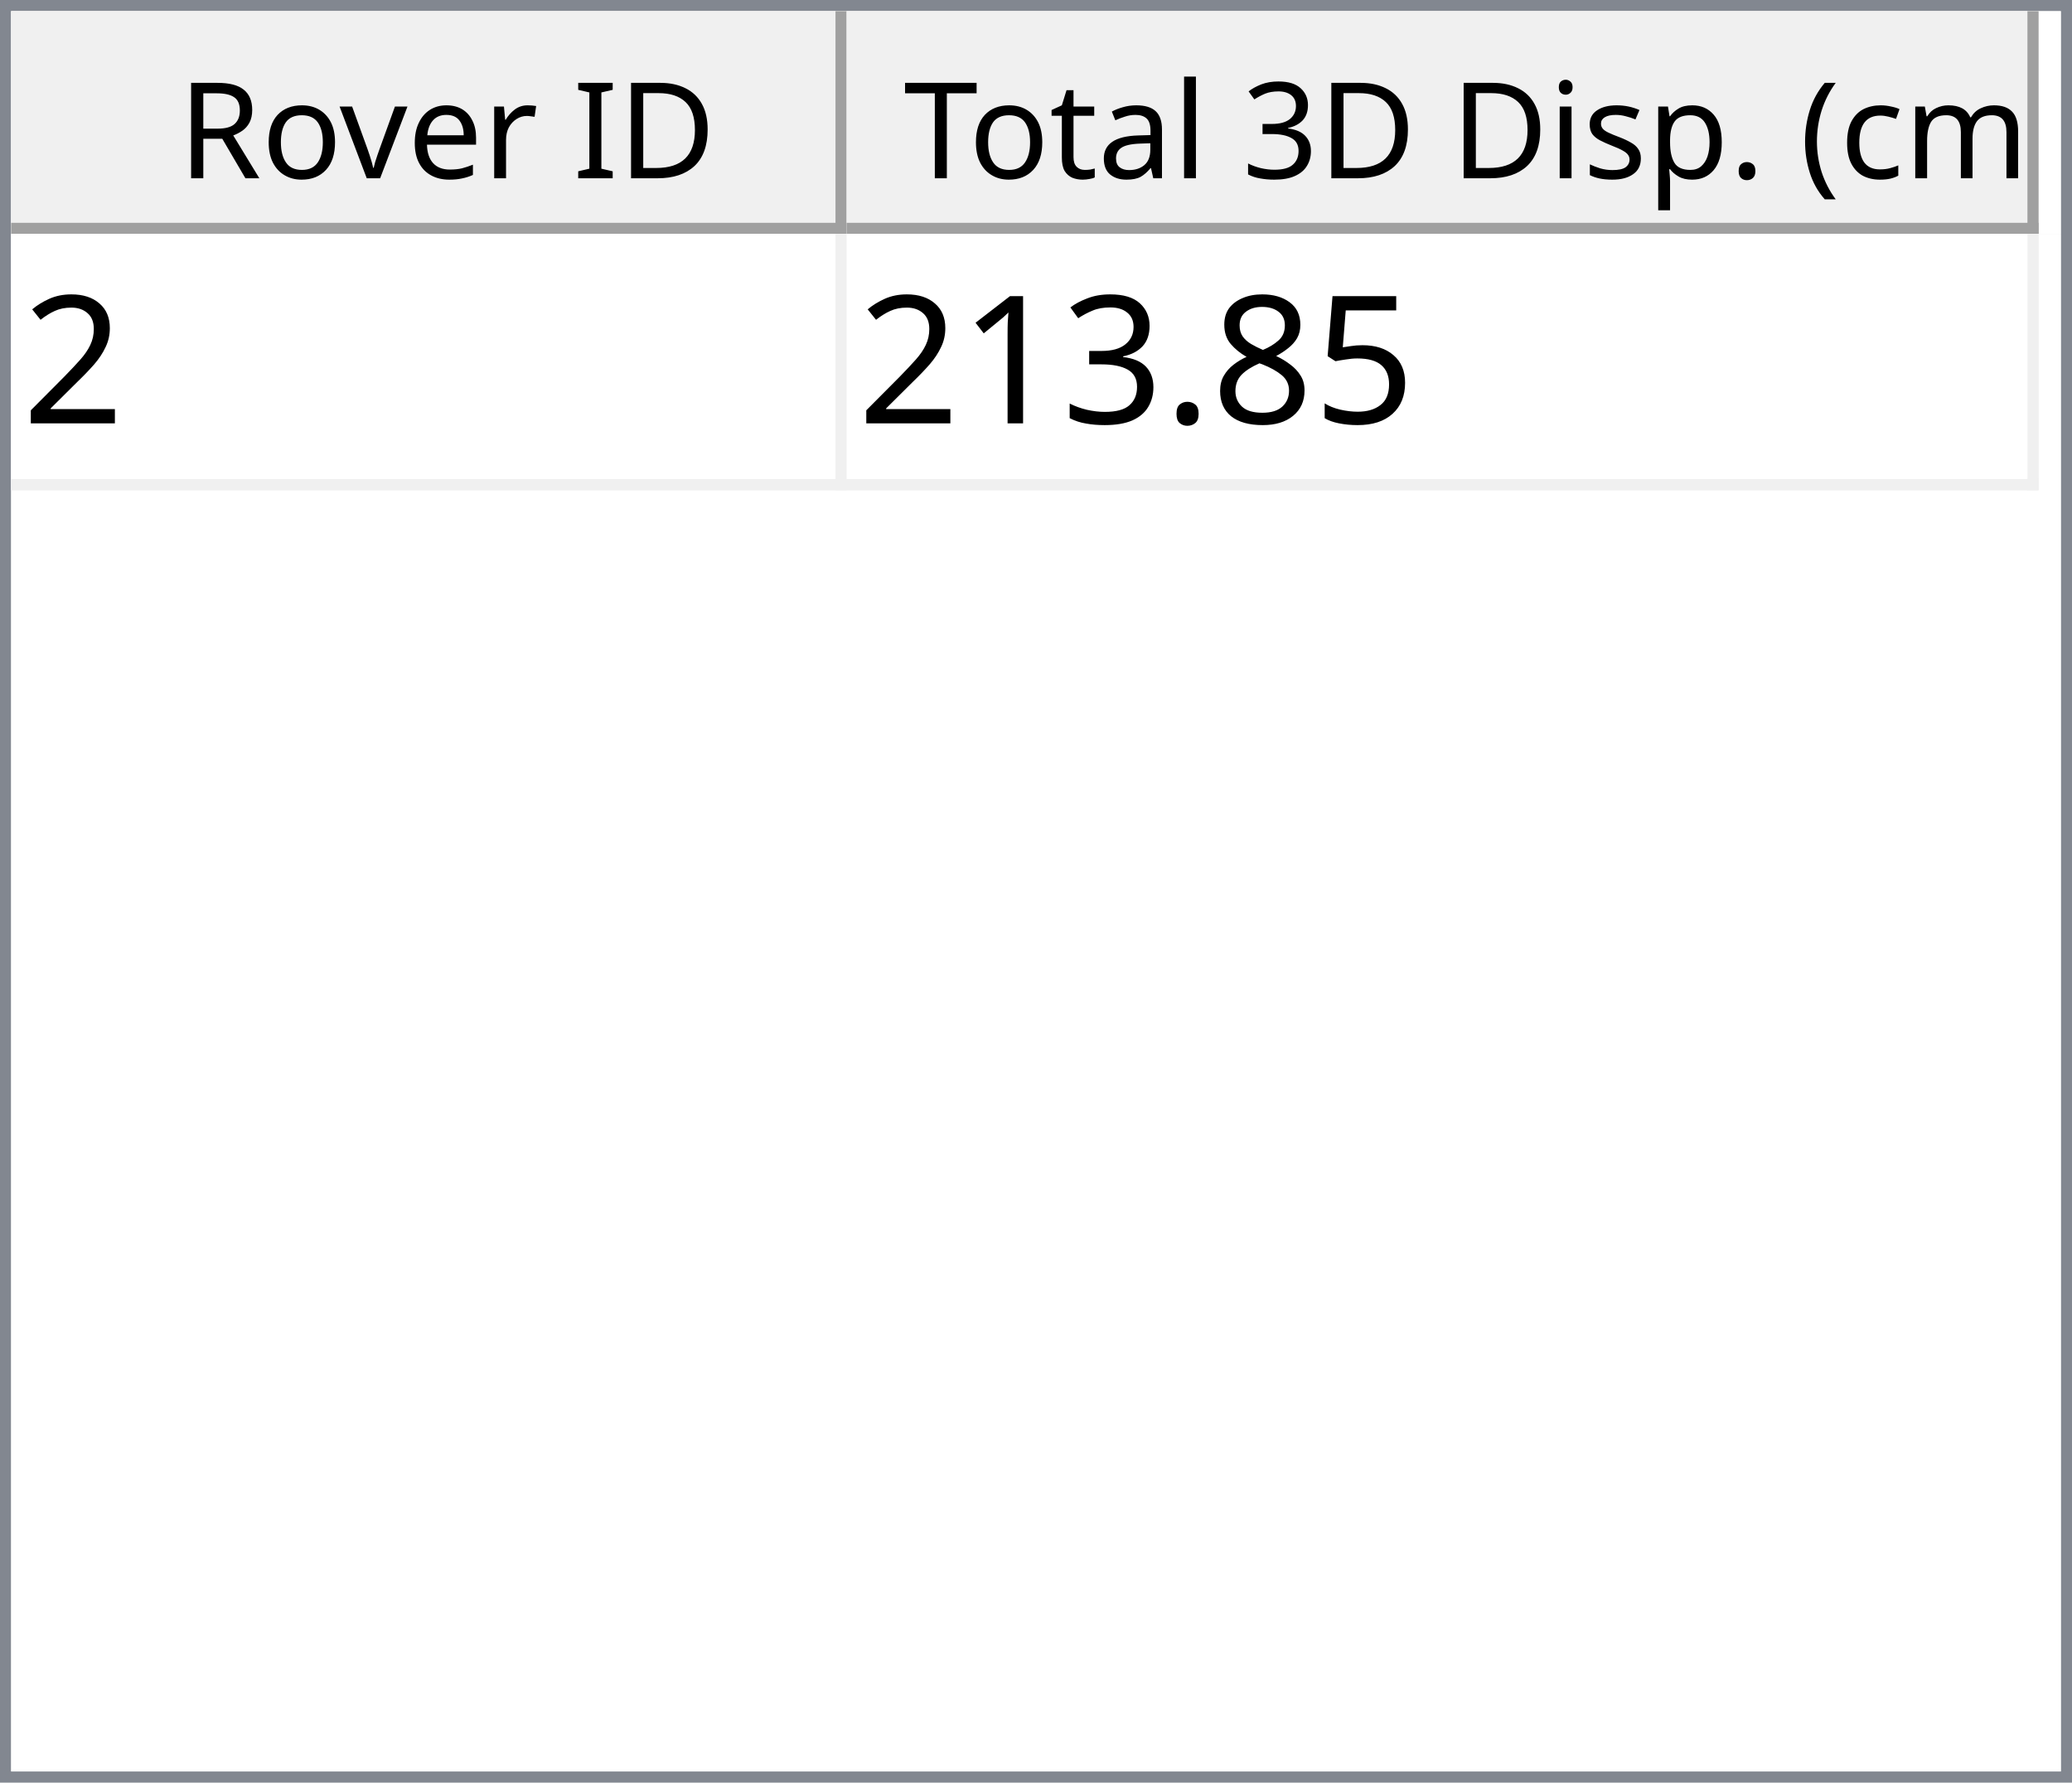
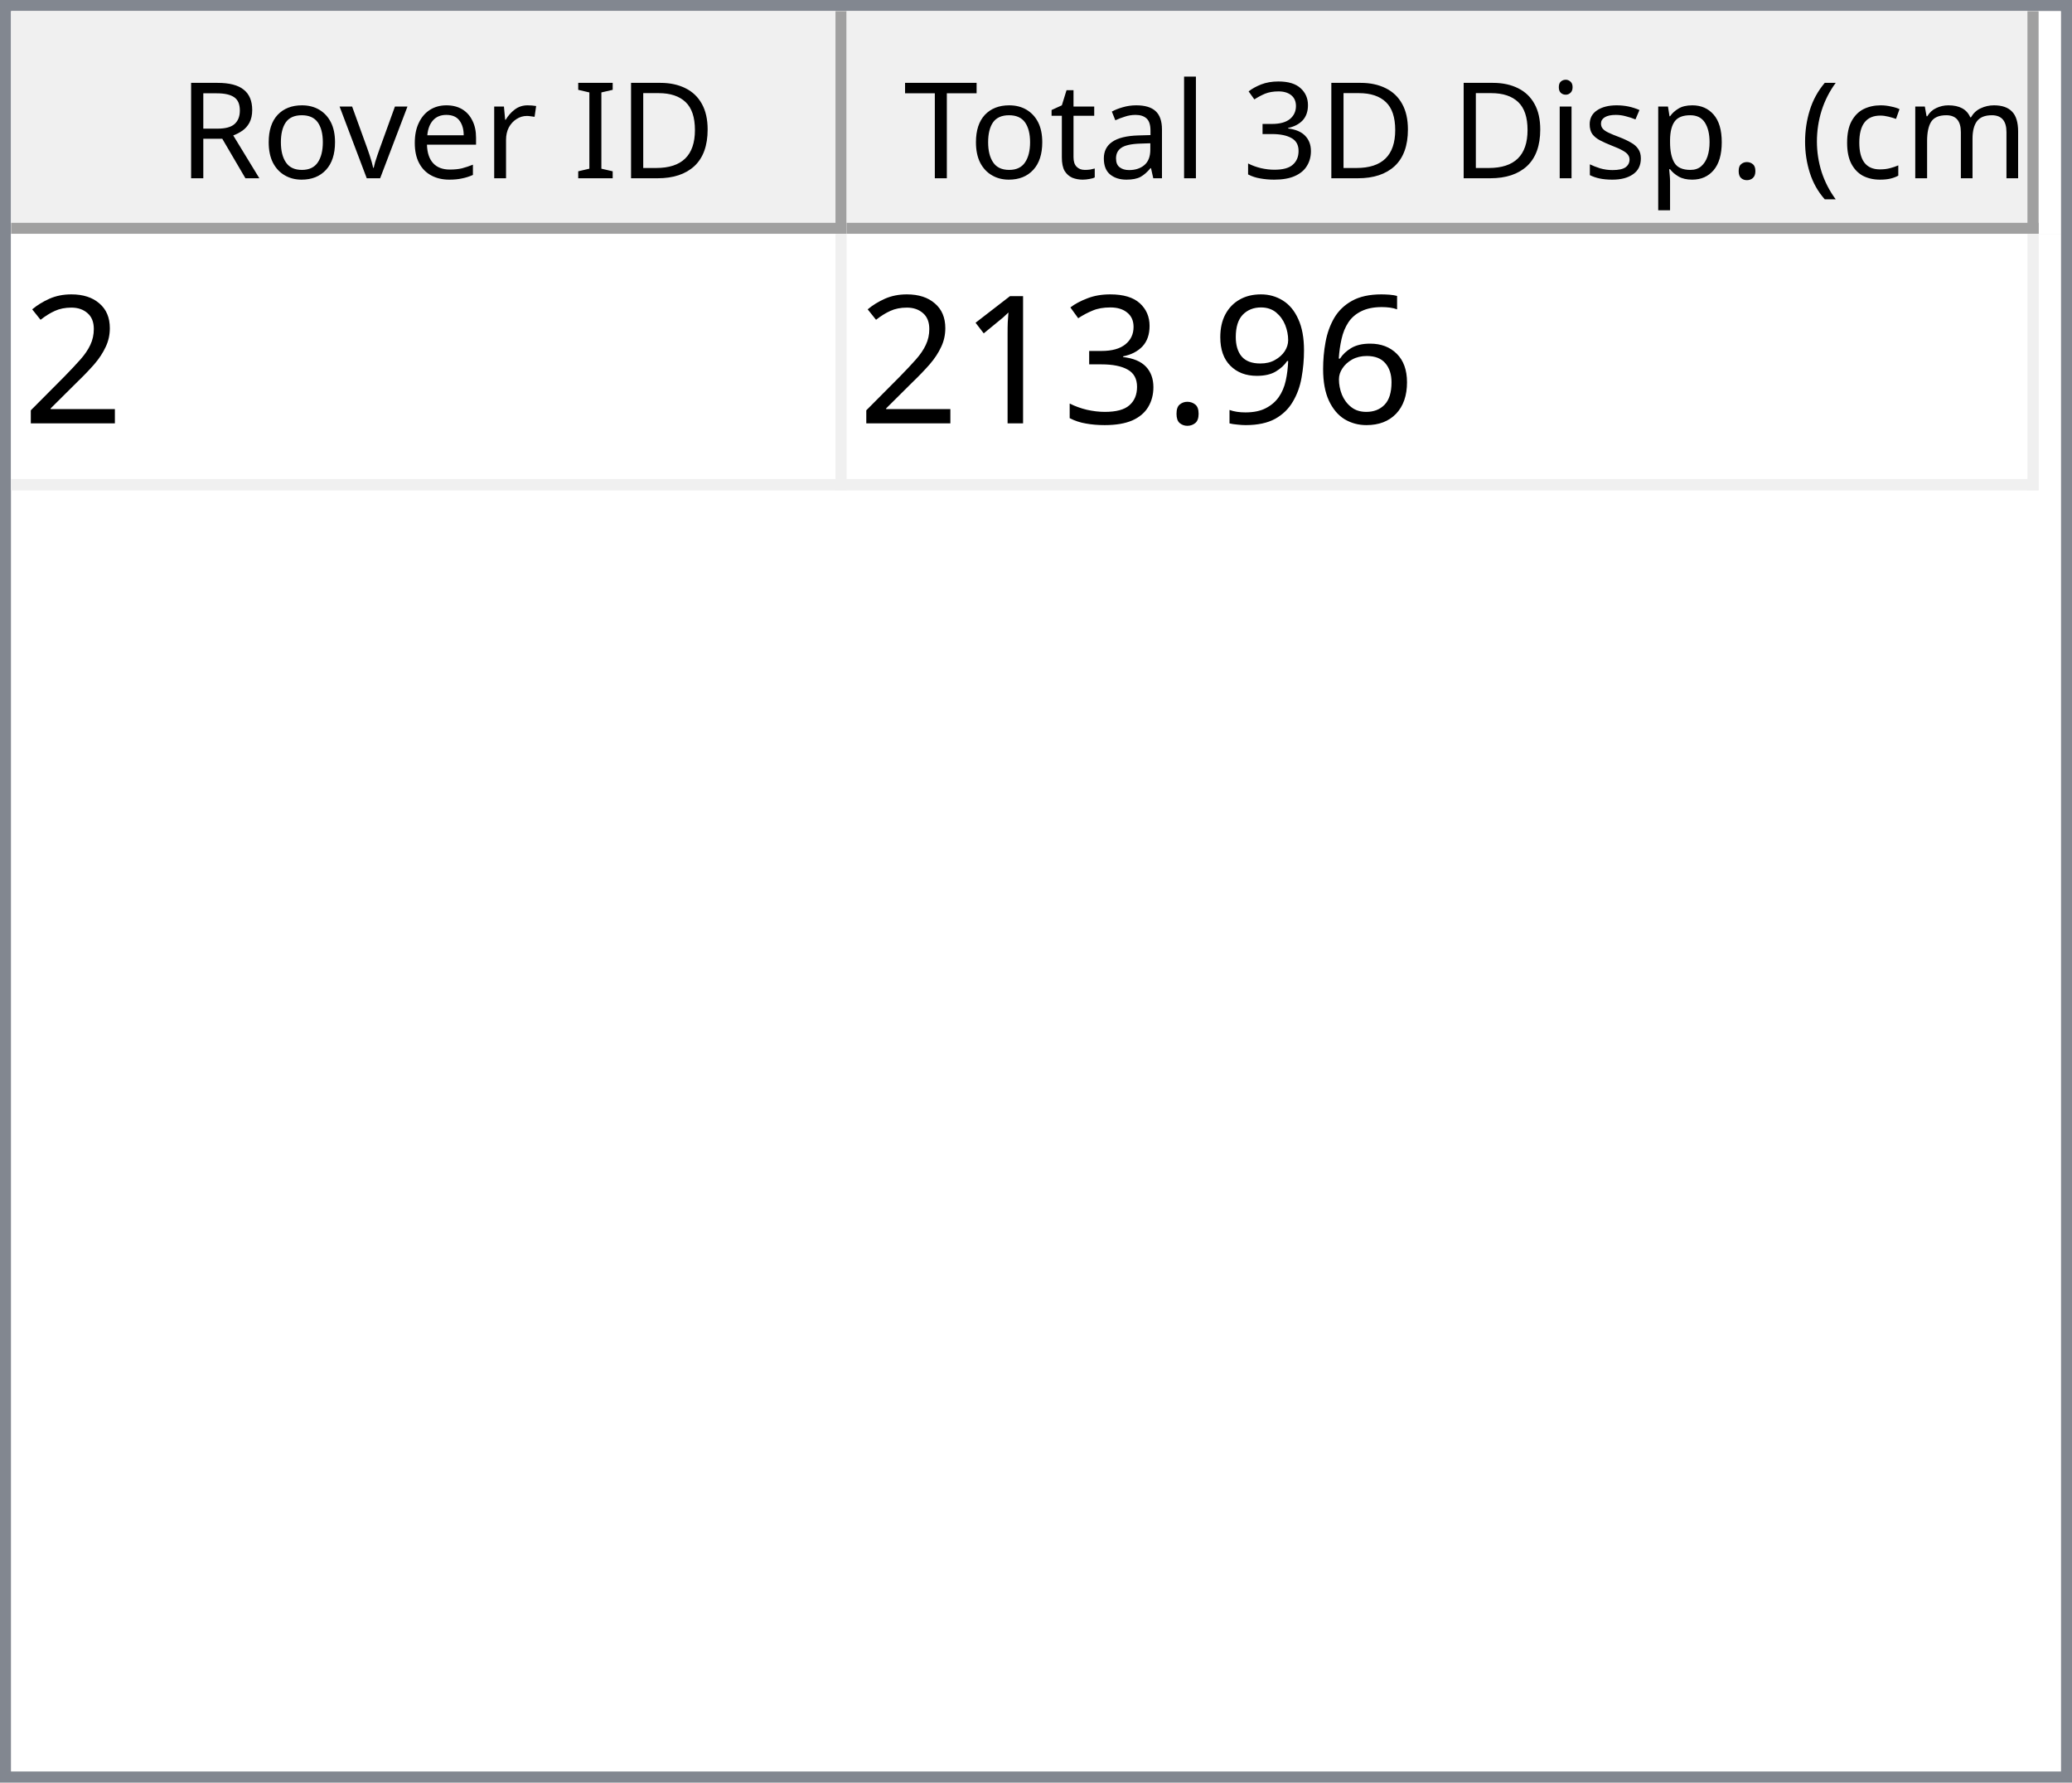
<svg xmlns="http://www.w3.org/2000/svg" style="fill-opacity:1; color-rendering:auto; color-interpolation:auto; text-rendering:auto; stroke:black; stroke-linecap:square; stroke-miterlimit:10; shape-rendering:auto; stroke-opacity:1; fill:black; stroke-dasharray:none; font-weight:normal; stroke-width:1; font-family:'Dialog'; font-style:normal; stroke-linejoin:miter; font-size:12px; stroke-dashoffset:0; image-rendering:auto;" width="186" height="160">
  <defs id="genericDefs" />
  <g>
    <defs id="defs1">
      <clipPath clipPathUnits="userSpaceOnUse" id="clipPath1">
        <path d="M0 0 L186 0 L186 160 L0 160 L0 0 Z" />
      </clipPath>
      <clipPath clipPathUnits="userSpaceOnUse" id="clipPath2">
        <path d="M0 0 L0 160 L186 160 L186 0 Z" />
      </clipPath>
      <clipPath clipPathUnits="userSpaceOnUse" id="clipPath3">
        <path d="M0 0 L0 20 L184 20 L184 0 Z" />
      </clipPath>
      <clipPath clipPathUnits="userSpaceOnUse" id="clipPath4">
        <path d="M0 0 L0 20 L75 20 L75 0 Z" />
      </clipPath>
      <clipPath clipPathUnits="userSpaceOnUse" id="clipPath5">
        <path d="M1 1 L1 19 L74 19 L74 1 Z" />
      </clipPath>
      <clipPath clipPathUnits="userSpaceOnUse" id="clipPath6">
        <path d="M0 0 L0 18 L73 18 L73 0 Z" />
      </clipPath>
      <clipPath clipPathUnits="userSpaceOnUse" id="clipPath7">
        <path d="M-0.5 -0.5 L-0.5 19.5 L74.5 19.5 L74.5 -0.5 Z" />
      </clipPath>
      <clipPath clipPathUnits="userSpaceOnUse" id="clipPath8">
        <path d="M0 0 L0 20 L107 20 L107 0 Z" />
      </clipPath>
      <clipPath clipPathUnits="userSpaceOnUse" id="clipPath9">
        <path d="M1 1 L1 19 L106 19 L106 1 Z" />
      </clipPath>
      <clipPath clipPathUnits="userSpaceOnUse" id="clipPath10">
        <path d="M0 0 L0 18 L105 18 L105 0 Z" />
      </clipPath>
      <clipPath clipPathUnits="userSpaceOnUse" id="clipPath11">
        <path d="M-0.5 -0.5 L-0.5 19.5 L106.5 19.5 L106.5 -0.5 Z" />
      </clipPath>
      <clipPath clipPathUnits="userSpaceOnUse" id="clipPath12">
        <path d="M0 0 L0 138 L184 138 L184 0 Z" />
      </clipPath>
      <clipPath clipPathUnits="userSpaceOnUse" id="clipPath13">
        <path d="M0 0 L0 23 L182 23 L182 0 Z" />
      </clipPath>
      <clipPath clipPathUnits="userSpaceOnUse" id="clipPath14">
        <path d="M-0.5 -0.5 L-0.5 22.5 L181.5 22.5 L181.5 -0.5 Z" />
      </clipPath>
      <clipPath clipPathUnits="userSpaceOnUse" id="clipPath15">
        <path d="M0 0 L0 22 L74 22 L74 0 Z" />
      </clipPath>
      <clipPath clipPathUnits="userSpaceOnUse" id="clipPath16">
        <path d="M0 0 L0 22 L106 22 L106 0 Z" />
      </clipPath>
      <font horiz-adv-x="64.551" id="font1">
        <font-face ascent="107.91" descent="25.098" units-per-em="100" style="font-style:normal; font-family:Segoe UI; font-weight:normal;" />
        <missing-glyph horiz-adv-x="64.551" d="M8.109 0 L8.109 68.266 L56.453 68.266 L56.453 0 L8.109 0 ZM15.328 7.234 L49.219 7.234 L49.219 61.031 L15.328 61.031 L15.328 7.234 Z" />
        <glyph unicode="D" horiz-adv-x="70.117" d="M9.188 0 L9.188 70.016 L28.516 70.016 Q65.531 70.016 65.531 35.891 Q65.531 19.672 55.25 9.836 Q44.969 0 27.734 0 L9.188 0 ZM17.391 62.594 L17.391 7.422 L27.828 7.422 Q41.609 7.422 49.273 14.797 Q56.938 22.172 56.938 35.688 Q56.938 62.594 28.328 62.594 L17.391 62.594 Z" />
        <glyph unicode="I" horiz-adv-x="26.611" d="M17.391 0 L9.188 0 L9.188 70.016 L17.391 70.016 L17.391 0 Z" />
        <glyph unicode=" " horiz-adv-x="27.393" d="" />
        <glyph unicode="r" horiz-adv-x="34.766" d="M34.188 41.891 Q32.078 43.5 28.125 43.5 Q23 43.5 19.555 38.672 Q16.109 33.844 16.109 25.484 L16.109 0 L8.109 0 L8.109 50 L16.109 50 L16.109 39.703 L16.312 39.703 Q18.016 44.969 21.531 47.922 Q25.047 50.875 29.391 50.875 Q32.516 50.875 34.188 50.203 L34.188 41.891 Z" />
        <glyph unicode="e" horiz-adv-x="52.295" d="M48.297 23 L12.984 23 Q13.188 14.656 17.484 10.109 Q21.781 5.562 29.297 5.562 Q37.75 5.562 44.828 11.141 L44.828 3.609 Q38.234 -1.172 27.391 -1.172 Q16.797 -1.172 10.742 5.641 Q4.688 12.453 4.688 24.812 Q4.688 36.469 11.305 43.82 Q17.922 51.172 27.734 51.172 Q37.547 51.172 42.922 44.828 Q48.297 38.484 48.297 27.203 L48.297 23 ZM40.094 29.781 Q40.047 36.719 36.75 40.578 Q33.453 44.438 27.594 44.438 Q21.922 44.438 17.969 40.383 Q14.016 36.328 13.094 29.781 L40.094 29.781 Z" />
        <glyph unicode="v" horiz-adv-x="47.9" d="M47.406 50 L27.484 0 L19.625 0 L0.688 50 L9.469 50 L22.172 13.672 Q23.578 9.672 23.922 6.688 L24.125 6.688 Q24.609 10.453 25.688 13.484 L38.969 50 L47.406 50 Z" />
        <glyph unicode="o" horiz-adv-x="58.594" d="M29 -1.172 Q17.922 -1.172 11.305 5.836 Q4.688 12.844 4.688 24.422 Q4.688 37.016 11.57 44.094 Q18.453 51.172 30.172 51.172 Q41.359 51.172 47.633 44.289 Q53.906 37.406 53.906 25.203 Q53.906 13.234 47.141 6.031 Q40.375 -1.172 29 -1.172 ZM29.594 44.438 Q21.875 44.438 17.383 39.188 Q12.891 33.938 12.891 24.703 Q12.891 15.828 17.43 10.695 Q21.969 5.562 29.594 5.562 Q37.359 5.562 41.531 10.594 Q45.703 15.625 45.703 24.906 Q45.703 34.281 41.531 39.359 Q37.359 44.438 29.594 44.438 Z" />
        <glyph unicode="R" horiz-adv-x="59.814" d="M59.375 0 L49.609 0 L37.891 19.625 Q36.281 22.359 34.766 24.289 Q33.25 26.219 31.664 27.438 Q30.078 28.656 28.25 29.219 Q26.422 29.781 24.125 29.781 L17.391 29.781 L17.391 0 L9.188 0 L9.188 70.016 L30.078 70.016 Q34.672 70.016 38.555 68.867 Q42.438 67.719 45.289 65.375 Q48.141 63.031 49.758 59.547 Q51.375 56.062 51.375 51.375 Q51.375 47.703 50.273 44.656 Q49.172 41.609 47.148 39.211 Q45.125 36.812 42.266 35.133 Q39.406 33.453 35.844 32.516 L35.844 32.328 Q37.594 31.547 38.891 30.547 Q40.188 29.547 41.359 28.18 Q42.531 26.812 43.68 25.078 Q44.828 23.344 46.234 21.047 L59.375 0 ZM17.391 62.594 L17.391 37.203 L28.516 37.203 Q31.594 37.203 34.203 38.133 Q36.812 39.062 38.719 40.797 Q40.625 42.531 41.703 45.047 Q42.781 47.562 42.781 50.688 Q42.781 56.297 39.141 59.445 Q35.5 62.594 28.609 62.594 L17.391 62.594 Z" />
        <glyph unicode=")" horiz-adv-x="30.176" d="M8.297 -15.922 L1.172 -15.922 Q16.406 2.344 16.406 26.812 Q16.406 51.469 1.078 70.016 L8.297 70.016 Q23.531 52.156 23.531 26.703 Q23.531 1.375 8.297 -15.922 Z" />
        <glyph unicode="m" horiz-adv-x="86.133" d="M79.109 0 L71.094 0 L71.094 28.719 Q71.094 37.016 68.531 40.727 Q65.969 44.438 59.906 44.438 Q54.781 44.438 51.195 39.75 Q47.609 35.062 47.609 28.516 L47.609 0 L39.594 0 L39.594 29.688 Q39.594 44.438 28.219 44.438 Q22.953 44.438 19.531 40.016 Q16.109 35.594 16.109 28.516 L16.109 0 L8.109 0 L8.109 50 L16.109 50 L16.109 42.094 L16.312 42.094 Q21.625 51.172 31.844 51.172 Q36.969 51.172 40.773 48.312 Q44.578 45.453 46 40.828 Q51.562 51.172 62.594 51.172 Q79.109 51.172 79.109 30.812 L79.109 0 Z" />
        <glyph unicode="c" horiz-adv-x="46.191" d="M42.188 2.297 Q36.422 -1.172 28.516 -1.172 Q17.828 -1.172 11.258 5.789 Q4.688 12.75 4.688 23.828 Q4.688 36.188 11.766 43.68 Q18.844 51.172 30.672 51.172 Q37.25 51.172 42.281 48.734 L42.281 40.531 Q36.719 44.438 30.375 44.438 Q22.703 44.438 17.797 38.945 Q12.891 33.453 12.891 24.516 Q12.891 15.719 17.508 10.641 Q22.125 5.562 29.891 5.562 Q36.422 5.562 42.188 9.906 L42.188 2.297 Z" />
        <glyph unicode="(" horiz-adv-x="30.176" d="M29.109 -15.922 L21.969 -15.922 Q6.844 1.375 6.844 26.703 Q6.844 52.156 21.969 70.016 L29.203 70.016 Q13.875 51.469 13.875 26.812 Q13.875 2.344 29.109 -15.922 Z" />
        <glyph unicode="." horiz-adv-x="21.68" d="M10.891 -1.078 Q8.641 -1.078 7.055 0.539 Q5.469 2.156 5.469 4.391 Q5.469 6.641 7.055 8.273 Q8.641 9.906 10.891 9.906 Q13.188 9.906 14.797 8.273 Q16.406 6.641 16.406 4.391 Q16.406 2.156 14.797 0.539 Q13.188 -1.078 10.891 -1.078 Z" />
        <glyph unicode="p" horiz-adv-x="58.789" d="M16.312 7.234 L16.109 7.234 L16.109 -23 L8.109 -23 L8.109 50 L16.109 50 L16.109 41.219 L16.312 41.219 Q22.219 51.172 33.594 51.172 Q43.266 51.172 48.688 44.461 Q54.109 37.75 54.109 26.469 Q54.109 13.922 48 6.375 Q41.891 -1.172 31.297 -1.172 Q21.578 -1.172 16.312 7.234 ZM16.109 27.391 L16.109 20.406 Q16.109 14.203 20.141 9.883 Q24.172 5.562 30.375 5.562 Q37.641 5.562 41.773 11.133 Q45.906 16.703 45.906 26.609 Q45.906 34.969 42.047 39.703 Q38.188 44.438 31.594 44.438 Q24.609 44.438 20.359 39.578 Q16.109 34.719 16.109 27.391 Z" />
        <glyph unicode="s" horiz-adv-x="42.432" d="M5.078 1.812 L5.078 10.406 Q11.625 5.562 19.484 5.562 Q30.031 5.562 30.031 12.594 Q30.031 14.594 29.125 15.992 Q28.219 17.391 26.68 18.461 Q25.141 19.531 23.07 20.383 Q21 21.234 18.609 22.172 Q15.281 23.484 12.766 24.828 Q10.25 26.172 8.57 27.859 Q6.891 29.547 6.031 31.695 Q5.172 33.844 5.172 36.719 Q5.172 40.234 6.789 42.945 Q8.406 45.656 11.086 47.484 Q13.766 49.312 17.211 50.242 Q20.656 51.172 24.312 51.172 Q30.812 51.172 35.938 48.922 L35.938 40.828 Q30.422 44.438 23.25 44.438 Q21 44.438 19.195 43.922 Q17.391 43.406 16.094 42.477 Q14.797 41.547 14.086 40.258 Q13.375 38.969 13.375 37.406 Q13.375 35.453 14.086 34.133 Q14.797 32.812 16.164 31.789 Q17.531 30.766 19.484 29.938 Q21.438 29.109 23.922 28.125 Q27.25 26.859 29.883 25.516 Q32.516 24.172 34.375 22.484 Q36.234 20.797 37.234 18.602 Q38.234 16.406 38.234 13.375 Q38.234 9.672 36.602 6.938 Q34.969 4.203 32.234 2.398 Q29.5 0.594 25.93 -0.289 Q22.359 -1.172 18.453 -1.172 Q10.75 -1.172 5.078 1.812 Z" />
        <glyph unicode="i" horiz-adv-x="24.219" d="M12.203 62.703 Q10.062 62.703 8.547 64.164 Q7.031 65.625 7.031 67.875 Q7.031 70.125 8.547 71.609 Q10.062 73.094 12.203 73.094 Q14.406 73.094 15.945 71.609 Q17.484 70.125 17.484 67.875 Q17.484 65.719 15.945 64.211 Q14.406 62.703 12.203 62.703 ZM16.109 0 L8.109 0 L8.109 50 L16.109 50 L16.109 0 Z" />
        <glyph unicode="3" horiz-adv-x="53.906" d="M46.531 19.828 Q46.531 15.094 44.75 11.211 Q42.969 7.328 39.719 4.57 Q36.469 1.812 31.93 0.297 Q27.391 -1.219 21.922 -1.219 Q11.922 -1.219 6 2.594 L6 11.188 Q13.094 5.609 22.219 5.609 Q25.875 5.609 28.828 6.539 Q31.781 7.469 33.906 9.227 Q36.031 10.984 37.18 13.477 Q38.328 15.969 38.328 19.094 Q38.328 32.812 18.797 32.812 L12.984 32.812 L12.984 39.594 L18.5 39.594 Q35.797 39.594 35.797 52.484 Q35.797 64.406 22.609 64.406 Q15.188 64.406 8.688 59.422 L8.688 67.188 Q15.375 71.188 24.609 71.188 Q29 71.188 32.57 69.969 Q36.141 68.75 38.68 66.555 Q41.219 64.359 42.609 61.281 Q44 58.203 44 54.5 Q44 40.672 30.031 36.719 L30.031 36.531 Q33.594 36.141 36.625 34.797 Q39.656 33.453 41.852 31.305 Q44.047 29.156 45.289 26.25 Q46.531 23.344 46.531 19.828 Z" />
        <glyph unicode="l" horiz-adv-x="24.219" d="M16.109 0 L8.109 0 L8.109 74.031 L16.109 74.031 L16.109 0 Z" />
        <glyph unicode="a" horiz-adv-x="50.879" d="M43.891 0 L35.891 0 L35.891 7.812 L35.688 7.812 Q30.469 -1.172 20.312 -1.172 Q12.844 -1.172 8.617 2.781 Q4.391 6.734 4.391 13.281 Q4.391 27.297 20.906 29.594 L35.891 31.688 Q35.891 44.438 25.594 44.438 Q16.547 44.438 9.281 38.281 L9.281 46.484 Q16.656 51.172 26.266 51.172 Q43.891 51.172 43.891 32.516 L43.891 0 ZM35.891 25.297 L23.828 23.641 Q18.266 22.859 15.43 20.875 Q12.594 18.891 12.594 13.875 Q12.594 10.203 15.211 7.883 Q17.828 5.562 22.172 5.562 Q28.125 5.562 32.008 9.742 Q35.891 13.922 35.891 20.312 L35.891 25.297 Z" />
        <glyph unicode="t" horiz-adv-x="33.887" d="M31.297 0.484 Q28.469 -1.078 23.828 -1.078 Q10.688 -1.078 10.688 13.578 L10.688 43.172 L2.094 43.172 L2.094 50 L10.688 50 L10.688 62.203 L18.703 64.797 L18.703 50 L31.297 50 L31.297 43.172 L18.703 43.172 L18.703 14.984 Q18.703 9.969 20.414 7.82 Q22.125 5.672 26.078 5.672 Q29.109 5.672 31.297 7.328 L31.297 0.484 Z" />
        <glyph unicode="T" horiz-adv-x="52.393" d="M50.594 62.594 L30.375 62.594 L30.375 0 L22.172 0 L22.172 62.594 L2 62.594 L2 70.016 L50.594 70.016 L50.594 62.594 Z" />
      </font>
      <font horiz-adv-x="75.0" id="font2">
        <font-face ascent="100.537" descent="21.973" units-per-em="100" style="font-style:normal; font-family:sans-serif; font-weight:normal;" />
        <missing-glyph horiz-adv-x="75.0" d="M12.5 0 L12.5 62.5 L62.5 62.5 L62.5 0 L12.5 0 ZM14.062 1.562 L60.938 1.562 L60.938 60.938 L14.062 60.938 L14.062 1.562 Z" />
        <glyph unicode="2" horiz-adv-x="55.615" d="M50.344 8.453 L50.344 0 L3.031 0 Q2.938 3.172 4.047 6.109 Q5.859 10.938 9.836 15.625 Q13.812 20.312 21.344 26.469 Q33.016 36.031 37.117 41.625 Q41.219 47.219 41.219 52.203 Q41.219 57.422 37.477 61.008 Q33.734 64.594 27.734 64.594 Q21.391 64.594 17.578 60.789 Q13.766 56.984 13.719 50.25 L4.688 51.172 Q5.609 61.281 11.664 66.578 Q17.719 71.875 27.938 71.875 Q38.234 71.875 44.242 66.164 Q50.25 60.453 50.25 52 Q50.25 47.703 48.492 43.555 Q46.734 39.406 42.656 34.812 Q38.578 30.219 29.109 22.219 Q21.188 15.578 18.945 13.211 Q16.703 10.844 15.234 8.453 L50.344 8.453 Z" />
-         <glyph unicode="5" horiz-adv-x="55.615" d="M4.156 18.75 L13.375 19.531 Q14.406 12.797 18.141 9.398 Q21.875 6 27.156 6 Q33.5 6 37.891 10.789 Q42.281 15.578 42.281 23.484 Q42.281 31 38.062 35.352 Q33.844 39.703 27 39.703 Q22.75 39.703 19.336 37.773 Q15.922 35.844 13.969 32.766 L5.719 33.844 L12.641 70.609 L48.25 70.609 L48.25 62.203 L19.672 62.203 L15.828 42.969 Q22.266 47.469 29.344 47.469 Q38.719 47.469 45.164 40.969 Q51.609 34.469 51.609 24.266 Q51.609 14.547 45.953 7.469 Q39.062 -1.219 27.156 -1.219 Q17.391 -1.219 11.211 4.25 Q5.031 9.719 4.156 18.75 Z" />
-         <glyph unicode="8" horiz-adv-x="55.615" d="M17.672 38.812 Q12.203 40.828 9.57 44.539 Q6.938 48.25 6.938 53.422 Q6.938 61.234 12.555 66.555 Q18.172 71.875 27.484 71.875 Q36.859 71.875 42.578 66.43 Q48.297 60.984 48.297 53.172 Q48.297 48.188 45.68 44.508 Q43.062 40.828 37.75 38.812 Q44.344 36.672 47.781 31.883 Q51.219 27.094 51.219 20.453 Q51.219 11.281 44.727 5.031 Q38.234 -1.219 27.641 -1.219 Q17.047 -1.219 10.547 5.055 Q4.047 11.328 4.047 20.703 Q4.047 27.688 7.594 32.398 Q11.141 37.109 17.672 38.812 ZM15.922 53.719 Q15.922 48.641 19.195 45.414 Q22.469 42.188 27.688 42.188 Q32.766 42.188 36.016 45.383 Q39.266 48.578 39.266 53.219 Q39.266 58.062 35.914 61.359 Q32.562 64.656 27.594 64.656 Q22.562 64.656 19.242 61.43 Q15.922 58.203 15.922 53.719 ZM13.094 20.656 Q13.094 16.891 14.875 13.375 Q16.656 9.859 20.172 7.93 Q23.688 6 27.734 6 Q34.031 6 38.133 10.055 Q42.234 14.109 42.234 20.359 Q42.234 26.703 38.016 30.859 Q33.797 35.016 27.438 35.016 Q21.234 35.016 17.164 30.914 Q13.094 26.812 13.094 20.656 Z" />
+         <glyph unicode="6" horiz-adv-x="55.615" d="M49.75 54.047 L41.016 53.375 Q39.844 58.547 37.703 60.891 Q34.125 64.656 28.906 64.656 Q24.703 64.656 21.531 62.312 Q17.391 59.281 14.992 53.469 Q12.594 47.656 12.5 36.922 Q15.672 41.75 20.266 44.094 Q24.859 46.438 29.891 46.438 Q38.672 46.438 44.852 39.969 Q51.031 33.5 51.031 23.25 Q51.031 16.5 48.125 10.719 Q45.219 4.938 40.141 1.859 Q35.062 -1.219 28.609 -1.219 Q17.625 -1.219 10.695 6.859 Q3.766 14.938 3.766 33.5 Q3.766 54.25 11.422 63.672 Q18.109 71.875 29.438 71.875 Q37.891 71.875 43.289 67.141 Q48.688 62.406 49.75 54.047 ZM13.875 23.188 Q13.875 18.656 15.797 14.508 Q17.719 10.359 21.188 8.18 Q24.656 6 28.469 6 Q34.031 6 38.039 10.492 Q42.047 14.984 42.047 22.703 Q42.047 30.125 38.086 34.398 Q34.125 38.672 28.125 38.672 Q22.172 38.672 18.023 34.398 Q13.875 30.125 13.875 23.188 Z" />
+         <glyph unicode="9" horiz-adv-x="55.615" d="M5.469 16.547 L13.922 17.328 Q14.984 11.375 18.016 8.688 Q21.047 6 25.781 6 Q29.828 6 32.883 7.859 Q35.938 9.719 37.891 12.82 Q39.844 15.922 41.164 21.195 Q42.484 26.469 42.484 31.938 Q42.484 32.516 42.438 33.688 Q39.797 29.5 35.234 26.883 Q30.672 24.266 25.344 24.266 Q16.453 24.266 10.305 30.711 Q4.156 37.156 4.156 47.703 Q4.156 58.594 10.578 65.234 Q17 71.875 26.656 71.875 Q33.641 71.875 39.43 68.117 Q45.219 64.359 48.219 57.398 Q51.219 50.438 51.219 37.25 Q51.219 23.531 48.242 15.406 Q45.266 7.281 39.383 3.031 Q33.5 -1.219 25.594 -1.219 Q17.188 -1.219 11.867 3.445 Q6.547 8.109 5.469 16.547 ZM41.453 48.141 Q41.453 55.719 37.43 60.156 Q33.406 64.594 27.734 64.594 Q21.875 64.594 17.531 59.812 Q13.188 55.031 13.188 47.406 Q13.188 40.578 17.312 36.305 Q21.438 32.031 27.484 32.031 Q33.594 32.031 37.523 36.305 Q41.453 40.578 41.453 48.141 Z" />
        <glyph unicode="." horiz-adv-x="27.783" d="M9.078 0 L9.078 10.016 L19.094 10.016 L19.094 0 L9.078 0 Z" />
        <glyph unicode="3" horiz-adv-x="55.615" d="M4.203 18.891 L12.984 20.062 Q14.5 12.594 18.141 9.297 Q21.781 6 27 6 Q33.203 6 37.477 10.297 Q41.75 14.594 41.75 20.953 Q41.75 27 37.797 30.93 Q33.844 34.859 27.734 34.859 Q25.25 34.859 21.531 33.891 L22.516 41.609 Q23.391 41.5 23.922 41.5 Q29.547 41.5 34.039 44.43 Q38.531 47.359 38.531 53.469 Q38.531 58.297 35.258 61.477 Q31.984 64.656 26.812 64.656 Q21.688 64.656 18.266 61.43 Q14.844 58.203 13.875 51.766 L5.078 53.328 Q6.688 62.156 12.398 67.016 Q18.109 71.875 26.609 71.875 Q32.469 71.875 37.398 69.359 Q42.328 66.844 44.945 62.5 Q47.562 58.156 47.562 53.266 Q47.562 48.641 45.07 44.828 Q42.578 41.016 37.703 38.766 Q44.047 37.312 47.562 32.695 Q51.078 28.078 51.078 21.141 Q51.078 11.766 44.242 5.25 Q37.406 -1.266 26.953 -1.266 Q17.531 -1.266 11.305 4.352 Q5.078 9.969 4.203 18.891 Z" />
        <glyph unicode="1" horiz-adv-x="55.615" d="M37.25 0 L28.469 0 L28.469 56 Q25.297 52.984 20.141 49.953 Q14.984 46.922 10.891 45.406 L10.891 53.906 Q18.266 57.375 23.781 62.305 Q29.297 67.234 31.594 71.875 L37.25 71.875 L37.25 0 Z" />
      </font>
    </defs>
    <g style="fill:white; stroke:white;">
      <rect x="0" y="0" width="186" style="clip-path:url(#clipPath1); stroke:none;" height="160" />
    </g>
    <g style="fill:white; text-rendering:optimizeSpeed; color-rendering:optimizeSpeed; image-rendering:optimizeSpeed; shape-rendering:crispEdges; stroke:white; color-interpolation:sRGB;">
      <rect x="0" width="186" height="160" y="0" style="stroke:none;" />
      <path style="stroke:none;" d="M0 160 L186 160 L186 0 L0 0 Z" />
    </g>
    <g style="fill:rgb(240,240,240); font-family:'Segoe UI'; stroke:rgb(240,240,240);">
      <rect x="0" y="0" width="186" style="clip-path:url(#clipPath2); stroke:none;" height="160" />
    </g>
    <g style="fill:rgb(130,135,144); font-family:'Segoe UI'; stroke:rgb(130,135,144);">
      <path d="M0 0 L186 0 L186 160 L0 160 L0 0 ZM1 1 L185 1 L185 159 L1 159 L1 1 Z" style="fill-rule:evenodd; clip-path:url(#clipPath2); stroke:none;" />
    </g>
    <g style="fill:white; font-family:'Segoe UI'; stroke:white;" transform="translate(1,1)">
      <rect x="0" y="0" width="184" style="clip-path:url(#clipPath3); stroke:none;" height="20" />
    </g>
    <g style="fill:rgb(240,240,240); font-family:'Segoe UI'; stroke:rgb(240,240,240);" transform="translate(1,1)">
      <rect x="0" y="0" width="75" style="clip-path:url(#clipPath4); stroke:none;" height="20" />
    </g>
    <g style="font-family:'Segoe UI';" transform="translate(2,2)">
      <text x="14" xml:space="preserve" y="14" style="clip-path:url(#clipPath6); stroke:none;">Rover ID</text>
    </g>
    <g style="fill:rgb(160,160,160); font-family:'Segoe UI'; stroke:rgb(160,160,160); stroke-linejoin:bevel;" transform="translate(1.5,1.5)">
      <line x1="74" x2="74" y1="0" style="fill:none; clip-path:url(#clipPath7);" y2="19" />
    </g>
    <g style="fill:rgb(160,160,160); font-family:'Segoe UI'; stroke:rgb(160,160,160); stroke-linejoin:bevel;" transform="matrix(1,0,0,1,1,1) translate(0.5,0.5)">
      <line x1="0" x2="74" y1="19" style="fill:none; clip-path:url(#clipPath7);" y2="19" />
    </g>
    <g style="fill:rgb(240,240,240); font-family:'Segoe UI'; stroke:rgb(240,240,240);" transform="translate(76,1)">
      <rect x="0" y="0" width="107" style="clip-path:url(#clipPath8); stroke:none;" height="20" />
    </g>
    <g style="font-family:'Segoe UI';" transform="translate(77,2)">
      <text x="1" xml:space="preserve" y="14" style="clip-path:url(#clipPath10); stroke:none;"> Total 3D Disp. (cm)</text>
    </g>
    <g style="fill:rgb(160,160,160); font-family:'Segoe UI'; stroke:rgb(160,160,160); stroke-linejoin:bevel;" transform="translate(76.5,1.5)">
      <line x1="106" x2="106" y1="0" style="fill:none; clip-path:url(#clipPath11);" y2="19" />
    </g>
    <g style="fill:rgb(160,160,160); font-family:'Segoe UI'; stroke:rgb(160,160,160); stroke-linejoin:bevel;" transform="matrix(1,0,0,1,76,1) translate(0.5,0.5)">
      <line x1="0" x2="106" y1="19" style="fill:none; clip-path:url(#clipPath11);" y2="19" />
    </g>
    <g style="fill:white; font-family:'Segoe UI'; stroke:white;" transform="translate(1,21)">
      <rect x="0" y="0" width="184" style="clip-path:url(#clipPath12); stroke:none;" height="138" />
    </g>
    <g style="fill:rgb(240,240,240); font-size:16px; font-family:sans-serif; stroke:rgb(240,240,240);" transform="translate(1,21)">
      <rect x="0" y="0" width="182" style="clip-path:url(#clipPath13); stroke:none;" height="23" />
      <line transform="translate(0.5,0.5)" x1="0" x2="181" y1="22" style="clip-path:url(#clipPath14); fill:none; stroke-linejoin:bevel;" y2="22" />
    </g>
    <g transform="matrix(1,0,0,1,1,21) translate(0.5,0.5)" style="fill:rgb(240,240,240); font-size:16px; font-family:sans-serif; stroke:rgb(240,240,240); stroke-linejoin:bevel;">
      <line x1="74" x2="74" y1="0" style="fill:none; clip-path:url(#clipPath14);" y2="22" />
    </g>
    <g transform="matrix(1,0,0,1,1,21) translate(0.5,0.5)" style="fill:rgb(240,240,240); font-size:16px; font-family:sans-serif; stroke:rgb(240,240,240); stroke-linejoin:bevel;">
      <line x1="181" x2="181" y1="0" style="fill:none; clip-path:url(#clipPath14);" y2="22" />
    </g>
    <g style="fill:white; font-size:16px; font-family:sans-serif; stroke:white;" transform="matrix(1,0,0,1,1,21)">
      <rect x="0" y="0" width="74" style="clip-path:url(#clipPath15); stroke:none;" height="22" />
      <text x="1" y="17" style="fill:black; clip-path:url(#clipPath15); stroke:none;" xml:space="preserve">2</text>
    </g>
    <g style="fill:white; font-size:16px; font-family:sans-serif; stroke:white;" transform="matrix(1,0,0,1,1,21) translate(75,0)">
      <rect x="0" y="0" width="106" style="clip-path:url(#clipPath16); stroke:none;" height="22" />
-       <text x="1" y="17" style="fill:black; clip-path:url(#clipPath16); stroke:none;" xml:space="preserve">213.85</text>
+       <text x="1" y="17" style="fill:black; clip-path:url(#clipPath16); stroke:none;" xml:space="preserve">213.96</text>
    </g>
  </g>
</svg>
